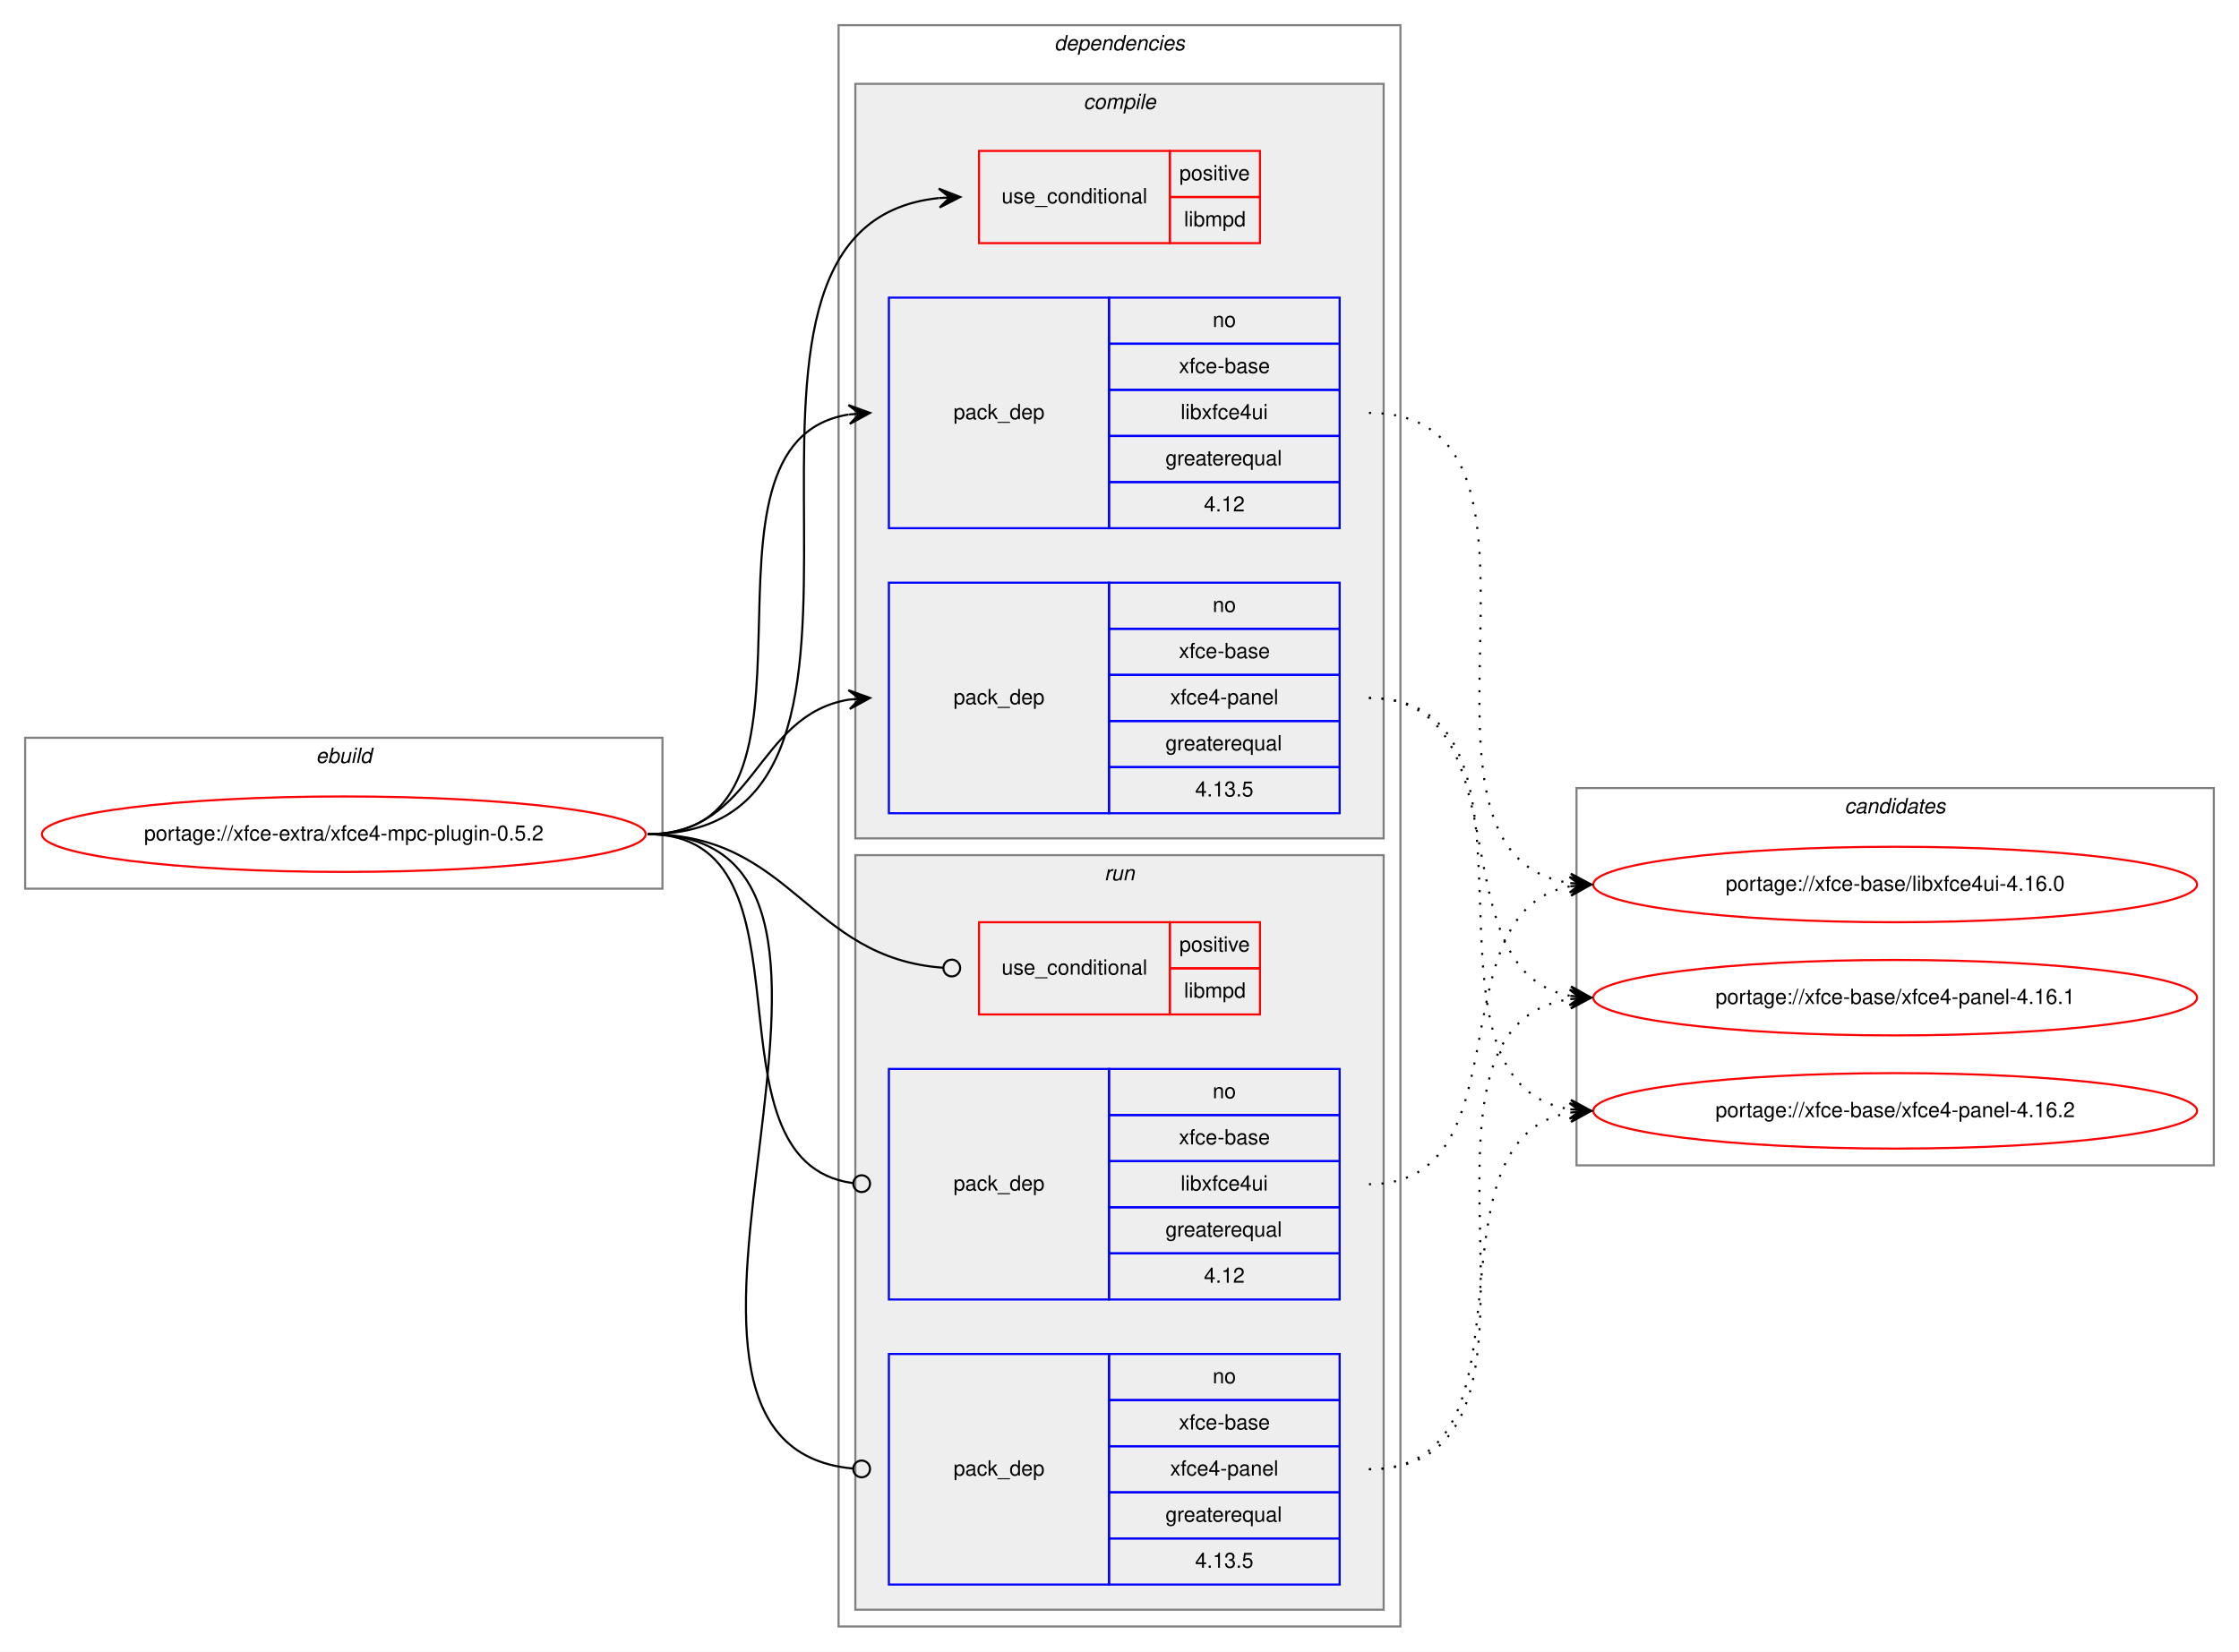
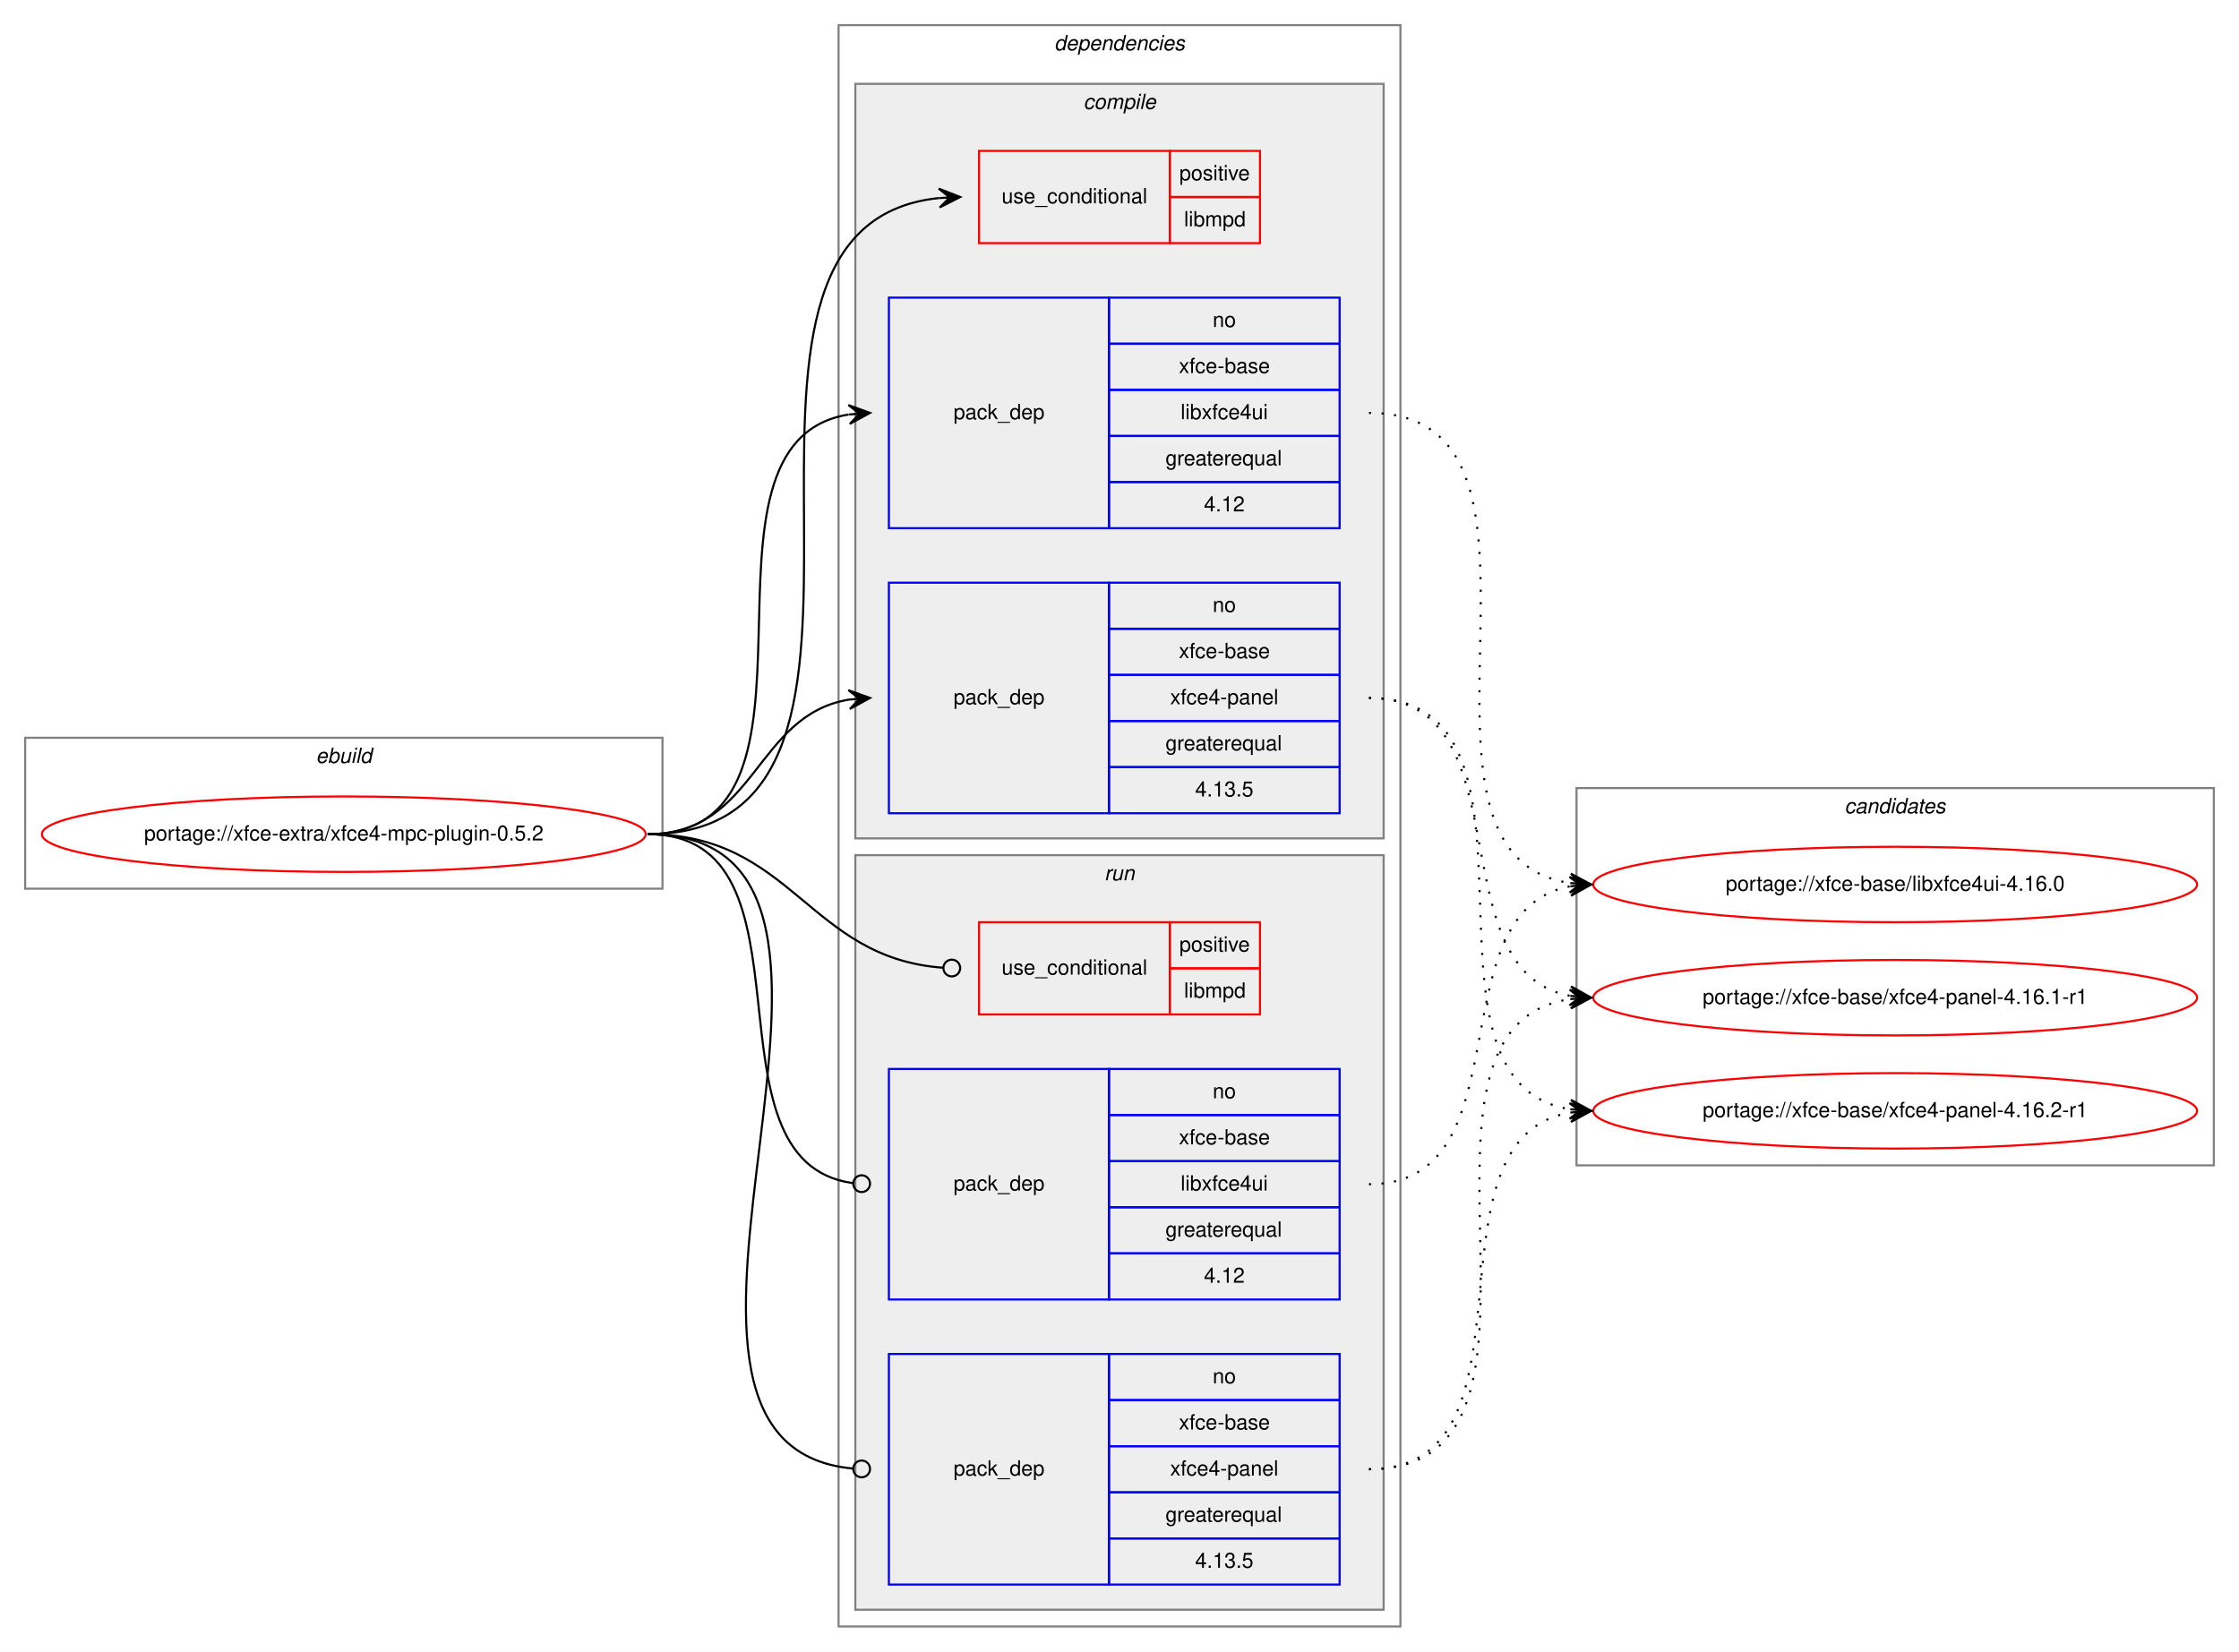
<svg xmlns="http://www.w3.org/2000/svg" xmlns:xlink="http://www.w3.org/1999/xlink" width="1068pt" height="788pt" viewBox="0.00 0.00 1068.00 788.00">
  <g id="graph0" class="graph" transform="scale(1 1) rotate(0) translate(4 784)">
    <polygon fill="white" stroke="transparent" points="-4,4 -4,-784 1064,-784 1064,4 -4,4" />
    <g id="clust1" class="cluster">
      <polygon fill="none" stroke="gray" points="8,-360 8,-432 312,-432 312,-360 8,-360" />
      <text text-anchor="start" x="146.66" y="-420" font-family="Helvetica,sans-Serif" font-style="italic" font-size="10.00">ebuild</text>
    </g>
    <g id="clust2" class="cluster">
      <polygon fill="none" stroke="gray" points="396,-8 396,-772 664,-772 664,-8 396,-8" />
      <text text-anchor="start" x="498.88" y="-760" font-family="Helvetica,sans-Serif" font-style="italic" font-size="10.00">dependencies</text>
    </g>
    <g id="clust3" class="cluster">
      <polygon fill="#eeeeee" stroke="gray" points="404,-384 404,-744 656,-744 656,-384 404,-384" />
      <text text-anchor="start" x="512.78" y="-732" font-family="Helvetica,sans-Serif" font-style="italic" font-size="10.00">compile</text>
    </g>
    <g id="clust8" class="cluster">
      <polygon fill="#eeeeee" stroke="gray" points="404,-16 404,-376 656,-376 656,-16 404,-16" />
      <text text-anchor="start" x="522.78" y="-364" font-family="Helvetica,sans-Serif" font-style="italic" font-size="10.00">run</text>
    </g>
    <g id="clust12" class="cluster">
      <polygon fill="none" stroke="gray" points="748,-228 748,-408 1052,-408 1052,-228 748,-228" />
      <text text-anchor="start" x="875.82" y="-396" font-family="Helvetica,sans-Serif" font-style="italic" font-size="10.00">candidates</text>
    </g>
    <g id="node1" class="node">
      <g id="a_node1">
        <a xlink:href="../xfce-extra/xfce4-mpc-plugin-0.5.2.svg" xlink:title="portage://xfce-extra/xfce4-mpc-plugin-0.5.2">
          <ellipse fill="none" stroke="red" cx="160" cy="-386" rx="144" ry="18" />
          <text text-anchor="middle" x="160" y="-383" font-family="Helvetica,sans-Serif" font-size="10.00">portage://xfce-extra/xfce4-mpc-plugin-0.5.2</text>
        </a>
      </g>
    </g>
    <g id="node2" class="node">
      <polygon fill="none" stroke="red" points="463,-668 463,-712 554,-712 554,-668 463,-668" />
      <text text-anchor="start" x="473.77" y="-687" font-family="Helvetica,sans-Serif" font-size="10.00">use_conditional</text>
      <polygon fill="none" stroke="red" points="554,-690 554,-712 597,-712 597,-690 554,-690" />
      <text text-anchor="start" x="558.55" y="-698" font-family="Helvetica,sans-Serif" font-size="10.00">positive</text>
      <polygon fill="none" stroke="red" points="554,-668 554,-690 597,-690 597,-668 554,-668" />
      <text text-anchor="start" x="560.78" y="-676" font-family="Helvetica,sans-Serif" font-size="10.00">libmpd</text>
    </g>
    <g id="edge1" class="edge">
      <path fill="none" stroke="black" d="M305,-386C451.94,-386 310.49,-675.92 443.91,-689.51" />
      <polygon fill="black" stroke="black" points="454,-690 443.79,-694.01 449.01,-689.76 444.01,-689.51 444.01,-689.51 444.01,-689.51 449.01,-689.76 444.23,-685.02 454,-690 454,-690" />
    </g>
    <g id="node3" class="node">
      <polygon fill="none" stroke="blue" points="420,-532 420,-642 525,-642 525,-532 420,-532" />
      <text text-anchor="start" x="450.82" y="-584" font-family="Helvetica,sans-Serif" font-size="10.00">pack_dep</text>
      <polygon fill="none" stroke="blue" points="525,-620 525,-642 635,-642 635,-620 525,-620" />
      <text text-anchor="start" x="574.44" y="-628" font-family="Helvetica,sans-Serif" font-size="10.00">no</text>
      <polygon fill="none" stroke="blue" points="525,-598 525,-620 635,-620 635,-598 525,-598" />
      <text text-anchor="start" x="558.33" y="-606" font-family="Helvetica,sans-Serif" font-size="10.00">xfce-base</text>
      <polygon fill="none" stroke="blue" points="525,-576 525,-598 635,-598 635,-576 525,-576" />
      <text text-anchor="start" x="559.16" y="-584" font-family="Helvetica,sans-Serif" font-size="10.00">libxfce4ui</text>
      <polygon fill="none" stroke="blue" points="525,-554 525,-576 635,-576 635,-554 525,-554" />
      <text text-anchor="start" x="551.94" y="-562" font-family="Helvetica,sans-Serif" font-size="10.00">greaterequal</text>
      <polygon fill="none" stroke="blue" points="525,-532 525,-554 635,-554 635,-532 525,-532" />
      <text text-anchor="start" x="570.27" y="-540" font-family="Helvetica,sans-Serif" font-size="10.00">4.12</text>
    </g>
    <g id="edge2" class="edge">
      <path fill="none" stroke="black" d="M305,-386C402.35,-386 316.68,-572.74 400.81,-586.23" />
      <polygon fill="black" stroke="black" points="411,-587 400.69,-590.74 406.01,-586.62 401.03,-586.25 401.03,-586.25 401.03,-586.25 406.01,-586.62 401.37,-581.76 411,-587 411,-587" />
    </g>
    <g id="node4" class="node">
      <polygon fill="none" stroke="blue" points="420,-396 420,-506 525,-506 525,-396 420,-396" />
      <text text-anchor="start" x="450.82" y="-448" font-family="Helvetica,sans-Serif" font-size="10.00">pack_dep</text>
      <polygon fill="none" stroke="blue" points="525,-484 525,-506 635,-506 635,-484 525,-484" />
      <text text-anchor="start" x="574.44" y="-492" font-family="Helvetica,sans-Serif" font-size="10.00">no</text>
      <polygon fill="none" stroke="blue" points="525,-462 525,-484 635,-484 635,-462 525,-462" />
      <text text-anchor="start" x="558.33" y="-470" font-family="Helvetica,sans-Serif" font-size="10.00">xfce-base</text>
      <polygon fill="none" stroke="blue" points="525,-440 525,-462 635,-462 635,-440 525,-440" />
      <text text-anchor="start" x="554.16" y="-448" font-family="Helvetica,sans-Serif" font-size="10.00">xfce4-panel</text>
      <polygon fill="none" stroke="blue" points="525,-418 525,-440 635,-440 635,-418 525,-418" />
      <text text-anchor="start" x="551.94" y="-426" font-family="Helvetica,sans-Serif" font-size="10.00">greaterequal</text>
      <polygon fill="none" stroke="blue" points="525,-396 525,-418 635,-418 635,-396 525,-396" />
      <text text-anchor="start" x="566.1" y="-404" font-family="Helvetica,sans-Serif" font-size="10.00">4.13.5</text>
    </g>
    <g id="edge3" class="edge">
      <path fill="none" stroke="black" d="M305,-386C356.7,-386 356.07,-442.89 401.03,-450.22" />
      <polygon fill="black" stroke="black" points="411,-451 400.68,-454.71 406.02,-450.61 401.03,-450.22 401.03,-450.22 401.03,-450.22 406.02,-450.61 401.38,-445.74 411,-451 411,-451" />
    </g>
    <g id="node5" class="node">
      <polygon fill="none" stroke="red" points="463,-300 463,-344 554,-344 554,-300 463,-300" />
      <text text-anchor="start" x="473.77" y="-319" font-family="Helvetica,sans-Serif" font-size="10.00">use_conditional</text>
      <polygon fill="none" stroke="red" points="554,-322 554,-344 597,-344 597,-322 554,-322" />
      <text text-anchor="start" x="558.55" y="-330" font-family="Helvetica,sans-Serif" font-size="10.00">positive</text>
      <polygon fill="none" stroke="red" points="554,-300 554,-322 597,-322 597,-300 554,-300" />
      <text text-anchor="start" x="560.78" y="-308" font-family="Helvetica,sans-Serif" font-size="10.00">libmpd</text>
    </g>
    <g id="edge4" class="edge">
      <path fill="none" stroke="black" d="M305,-386C374.26,-386 381.45,-326.9 445.85,-322.29" />
      <ellipse fill="none" stroke="black" cx="450" cy="-322.14" rx="4" ry="4" />
    </g>
    <g id="node6" class="node">
      <polygon fill="none" stroke="blue" points="420,-164 420,-274 525,-274 525,-164 420,-164" />
      <text text-anchor="start" x="450.82" y="-216" font-family="Helvetica,sans-Serif" font-size="10.00">pack_dep</text>
      <polygon fill="none" stroke="blue" points="525,-252 525,-274 635,-274 635,-252 525,-252" />
      <text text-anchor="start" x="574.44" y="-260" font-family="Helvetica,sans-Serif" font-size="10.00">no</text>
      <polygon fill="none" stroke="blue" points="525,-230 525,-252 635,-252 635,-230 525,-230" />
      <text text-anchor="start" x="558.33" y="-238" font-family="Helvetica,sans-Serif" font-size="10.00">xfce-base</text>
      <polygon fill="none" stroke="blue" points="525,-208 525,-230 635,-230 635,-208 525,-208" />
      <text text-anchor="start" x="559.16" y="-216" font-family="Helvetica,sans-Serif" font-size="10.00">libxfce4ui</text>
      <polygon fill="none" stroke="blue" points="525,-186 525,-208 635,-208 635,-186 525,-186" />
      <text text-anchor="start" x="551.94" y="-194" font-family="Helvetica,sans-Serif" font-size="10.00">greaterequal</text>
      <polygon fill="none" stroke="blue" points="525,-164 525,-186 635,-186 635,-164 525,-164" />
      <text text-anchor="start" x="570.27" y="-172" font-family="Helvetica,sans-Serif" font-size="10.00">4.12</text>
    </g>
    <g id="edge5" class="edge">
      <path fill="none" stroke="black" d="M305,-386C389.99,-386 327.55,-229.91 402.75,-219.54" />
      <ellipse fill="none" stroke="black" cx="407.01" cy="-219.26" rx="4" ry="4" />
    </g>
    <g id="node7" class="node">
      <polygon fill="none" stroke="blue" points="420,-28 420,-138 525,-138 525,-28 420,-28" />
      <text text-anchor="start" x="450.82" y="-80" font-family="Helvetica,sans-Serif" font-size="10.00">pack_dep</text>
      <polygon fill="none" stroke="blue" points="525,-116 525,-138 635,-138 635,-116 525,-116" />
      <text text-anchor="start" x="574.44" y="-124" font-family="Helvetica,sans-Serif" font-size="10.00">no</text>
      <polygon fill="none" stroke="blue" points="525,-94 525,-116 635,-116 635,-94 525,-94" />
      <text text-anchor="start" x="558.33" y="-102" font-family="Helvetica,sans-Serif" font-size="10.00">xfce-base</text>
      <polygon fill="none" stroke="blue" points="525,-72 525,-94 635,-94 635,-72 525,-72" />
      <text text-anchor="start" x="554.16" y="-80" font-family="Helvetica,sans-Serif" font-size="10.00">xfce4-panel</text>
      <polygon fill="none" stroke="blue" points="525,-50 525,-72 635,-72 635,-50 525,-50" />
      <text text-anchor="start" x="551.94" y="-58" font-family="Helvetica,sans-Serif" font-size="10.00">greaterequal</text>
      <polygon fill="none" stroke="blue" points="525,-28 525,-50 635,-50 635,-28 525,-28" />
      <text text-anchor="start" x="566.1" y="-36" font-family="Helvetica,sans-Serif" font-size="10.00">4.13.5</text>
    </g>
    <g id="edge6" class="edge">
      <path fill="none" stroke="black" d="M305,-386C444.88,-386 275.21,-94.72 403,-83.34" />
      <ellipse fill="none" stroke="black" cx="407" cy="-83.17" rx="4" ry="4" />
    </g>
    <g id="node8" class="node">
      <g id="a_node8">
        <a xlink:href="../xfce-base/libxfce4ui-4.16.0.svg" xlink:title="portage://xfce-base/libxfce4ui-4.16.0">
          <ellipse fill="none" stroke="red" cx="900" cy="-362" rx="144" ry="18" />
          <text text-anchor="middle" x="900" y="-359" font-family="Helvetica,sans-Serif" font-size="10.00">portage://xfce-base/libxfce4ui-4.16.0</text>
        </a>
      </g>
    </g>
    <g id="edge7" class="edge">
      <path fill="none" stroke="black" stroke-dasharray="1,5" d="M649,-587C755.98,-587 651.64,-376.27 745,-362.69" />
      <polygon fill="black" stroke="black" points="755,-362 745.33,-367.17 750.01,-362.34 745.02,-362.68 745.02,-362.68 745.02,-362.68 750.01,-362.34 744.72,-358.2 755,-362 755,-362" />
    </g>
    <g id="node9" class="node">
      <g id="a_node9">
-         <a xlink:href="../xfce-base/xfce4-panel-4.16.1.svg" xlink:title="portage://xfce-base/xfce4-panel-4.16.1">
+         <a xlink:href="../xfce-base/xfce4-panel-4.16.1-r1.svg" xlink:title="portage://xfce-base/xfce4-panel-4.16.1-r1">
          <ellipse fill="none" stroke="red" cx="900" cy="-308" rx="144" ry="18" />
-           <text text-anchor="middle" x="900" y="-305" font-family="Helvetica,sans-Serif" font-size="10.00">portage://xfce-base/xfce4-panel-4.16.1</text>
+           <text text-anchor="middle" x="900" y="-305" font-family="Helvetica,sans-Serif" font-size="10.00">portage://xfce-base/xfce4-panel-4.16.1-r1</text>
        </a>
      </g>
    </g>
    <g id="edge8" class="edge">
      <path fill="none" stroke="black" stroke-dasharray="1,5" d="M649,-451C724.4,-451 680.5,-321.09 744.71,-308.91" />
      <polygon fill="black" stroke="black" points="755,-308 745.44,-313.37 750.02,-308.44 745.04,-308.88 745.04,-308.88 745.04,-308.88 750.02,-308.44 744.64,-304.4 755,-308 755,-308" />
    </g>
    <g id="node10" class="node">
      <g id="a_node10">
-         <a xlink:href="../xfce-base/xfce4-panel-4.16.2.svg" xlink:title="portage://xfce-base/xfce4-panel-4.16.2">
+         <a xlink:href="../xfce-base/xfce4-panel-4.16.2-r1.svg" xlink:title="portage://xfce-base/xfce4-panel-4.16.2-r1">
          <ellipse fill="none" stroke="red" cx="900" cy="-254" rx="144" ry="18" />
-           <text text-anchor="middle" x="900" y="-251" font-family="Helvetica,sans-Serif" font-size="10.00">portage://xfce-base/xfce4-panel-4.16.2</text>
+           <text text-anchor="middle" x="900" y="-251" font-family="Helvetica,sans-Serif" font-size="10.00">portage://xfce-base/xfce4-panel-4.16.2-r1</text>
        </a>
      </g>
    </g>
    <g id="edge9" class="edge">
      <path fill="none" stroke="black" stroke-dasharray="1,5" d="M649,-451C744.83,-451 662.03,-267.98 744.96,-254.75" />
      <polygon fill="black" stroke="black" points="755,-254 745.36,-259.24 750.01,-254.37 745.03,-254.75 745.03,-254.75 745.03,-254.75 750.01,-254.37 744.69,-250.26 755,-254 755,-254" />
    </g>
    <g id="edge10" class="edge">
      <path fill="none" stroke="black" stroke-dasharray="1,5" d="M649,-219C724.4,-219 680.5,-348.91 744.71,-361.09" />
      <polygon fill="black" stroke="black" points="755,-362 744.64,-365.6 750.02,-361.56 745.04,-361.12 745.04,-361.12 745.04,-361.12 750.02,-361.56 745.44,-356.63 755,-362 755,-362" />
    </g>
    <g id="edge11" class="edge">
      <path fill="none" stroke="black" stroke-dasharray="1,5" d="M649,-83C755.98,-83 651.64,-293.73 745,-307.31" />
      <polygon fill="black" stroke="black" points="755,-308 744.72,-311.8 750.01,-307.66 745.02,-307.32 745.02,-307.32 745.02,-307.32 750.01,-307.66 745.33,-302.83 755,-308 755,-308" />
    </g>
    <g id="edge12" class="edge">
      <path fill="none" stroke="black" stroke-dasharray="1,5" d="M649,-83C734.75,-83 671.28,-240.26 744.79,-253.16" />
      <polygon fill="black" stroke="black" points="755,-254 744.66,-257.67 750.02,-253.59 745.03,-253.18 745.03,-253.18 745.03,-253.18 750.02,-253.59 745.4,-248.7 755,-254 755,-254" />
    </g>
  </g>
</svg>
